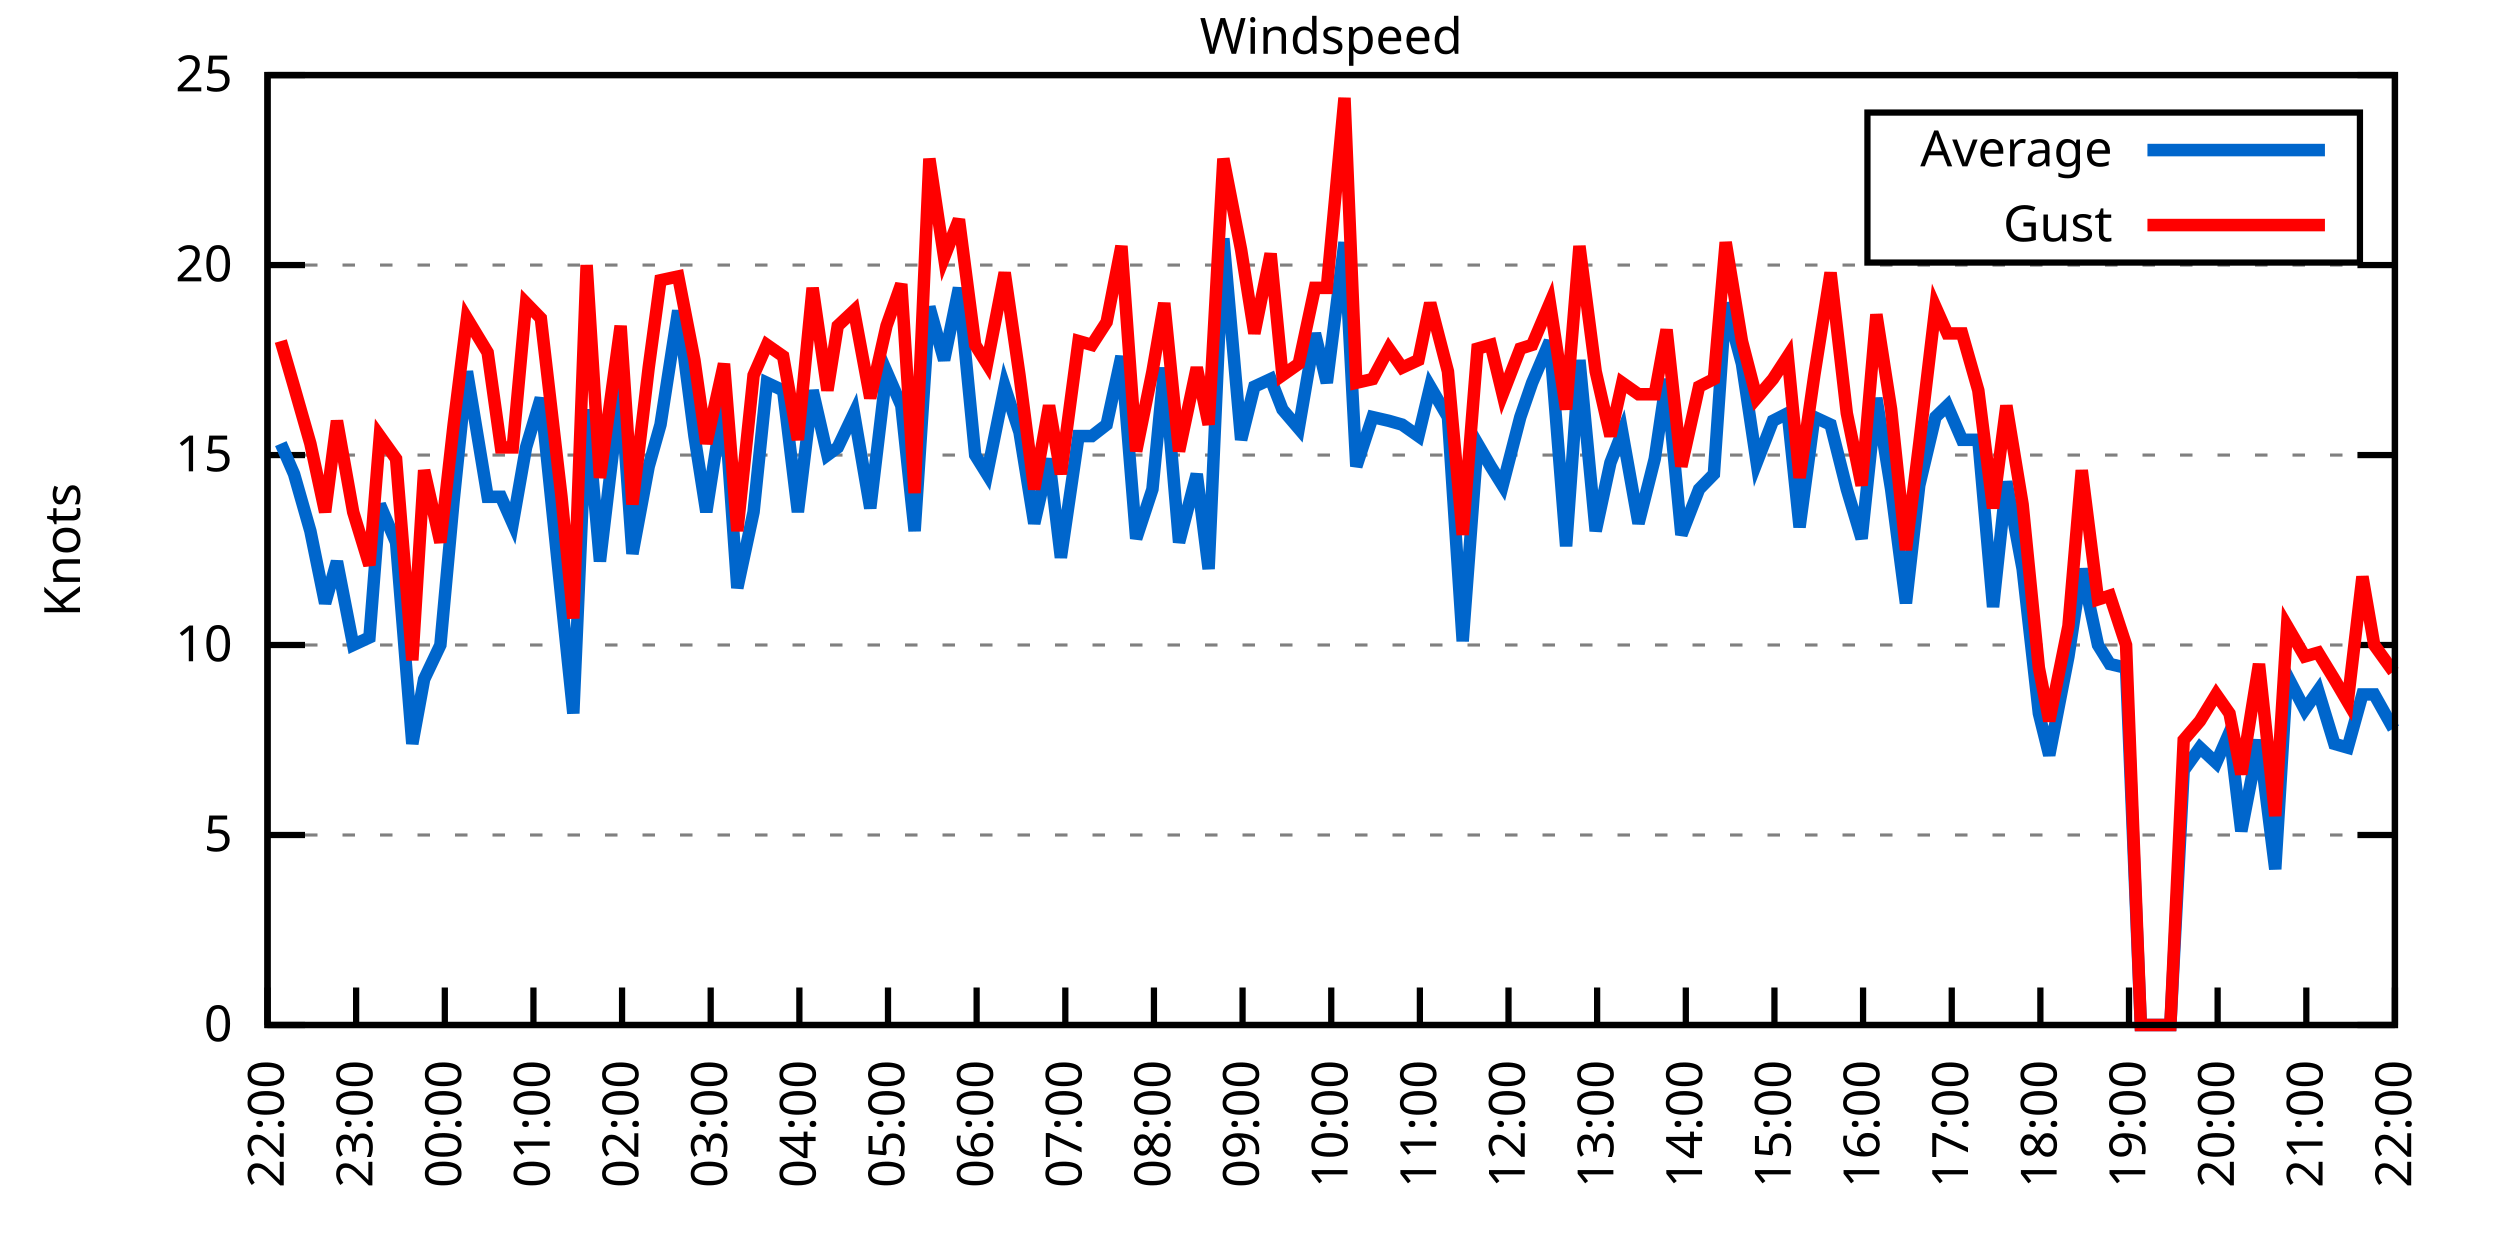
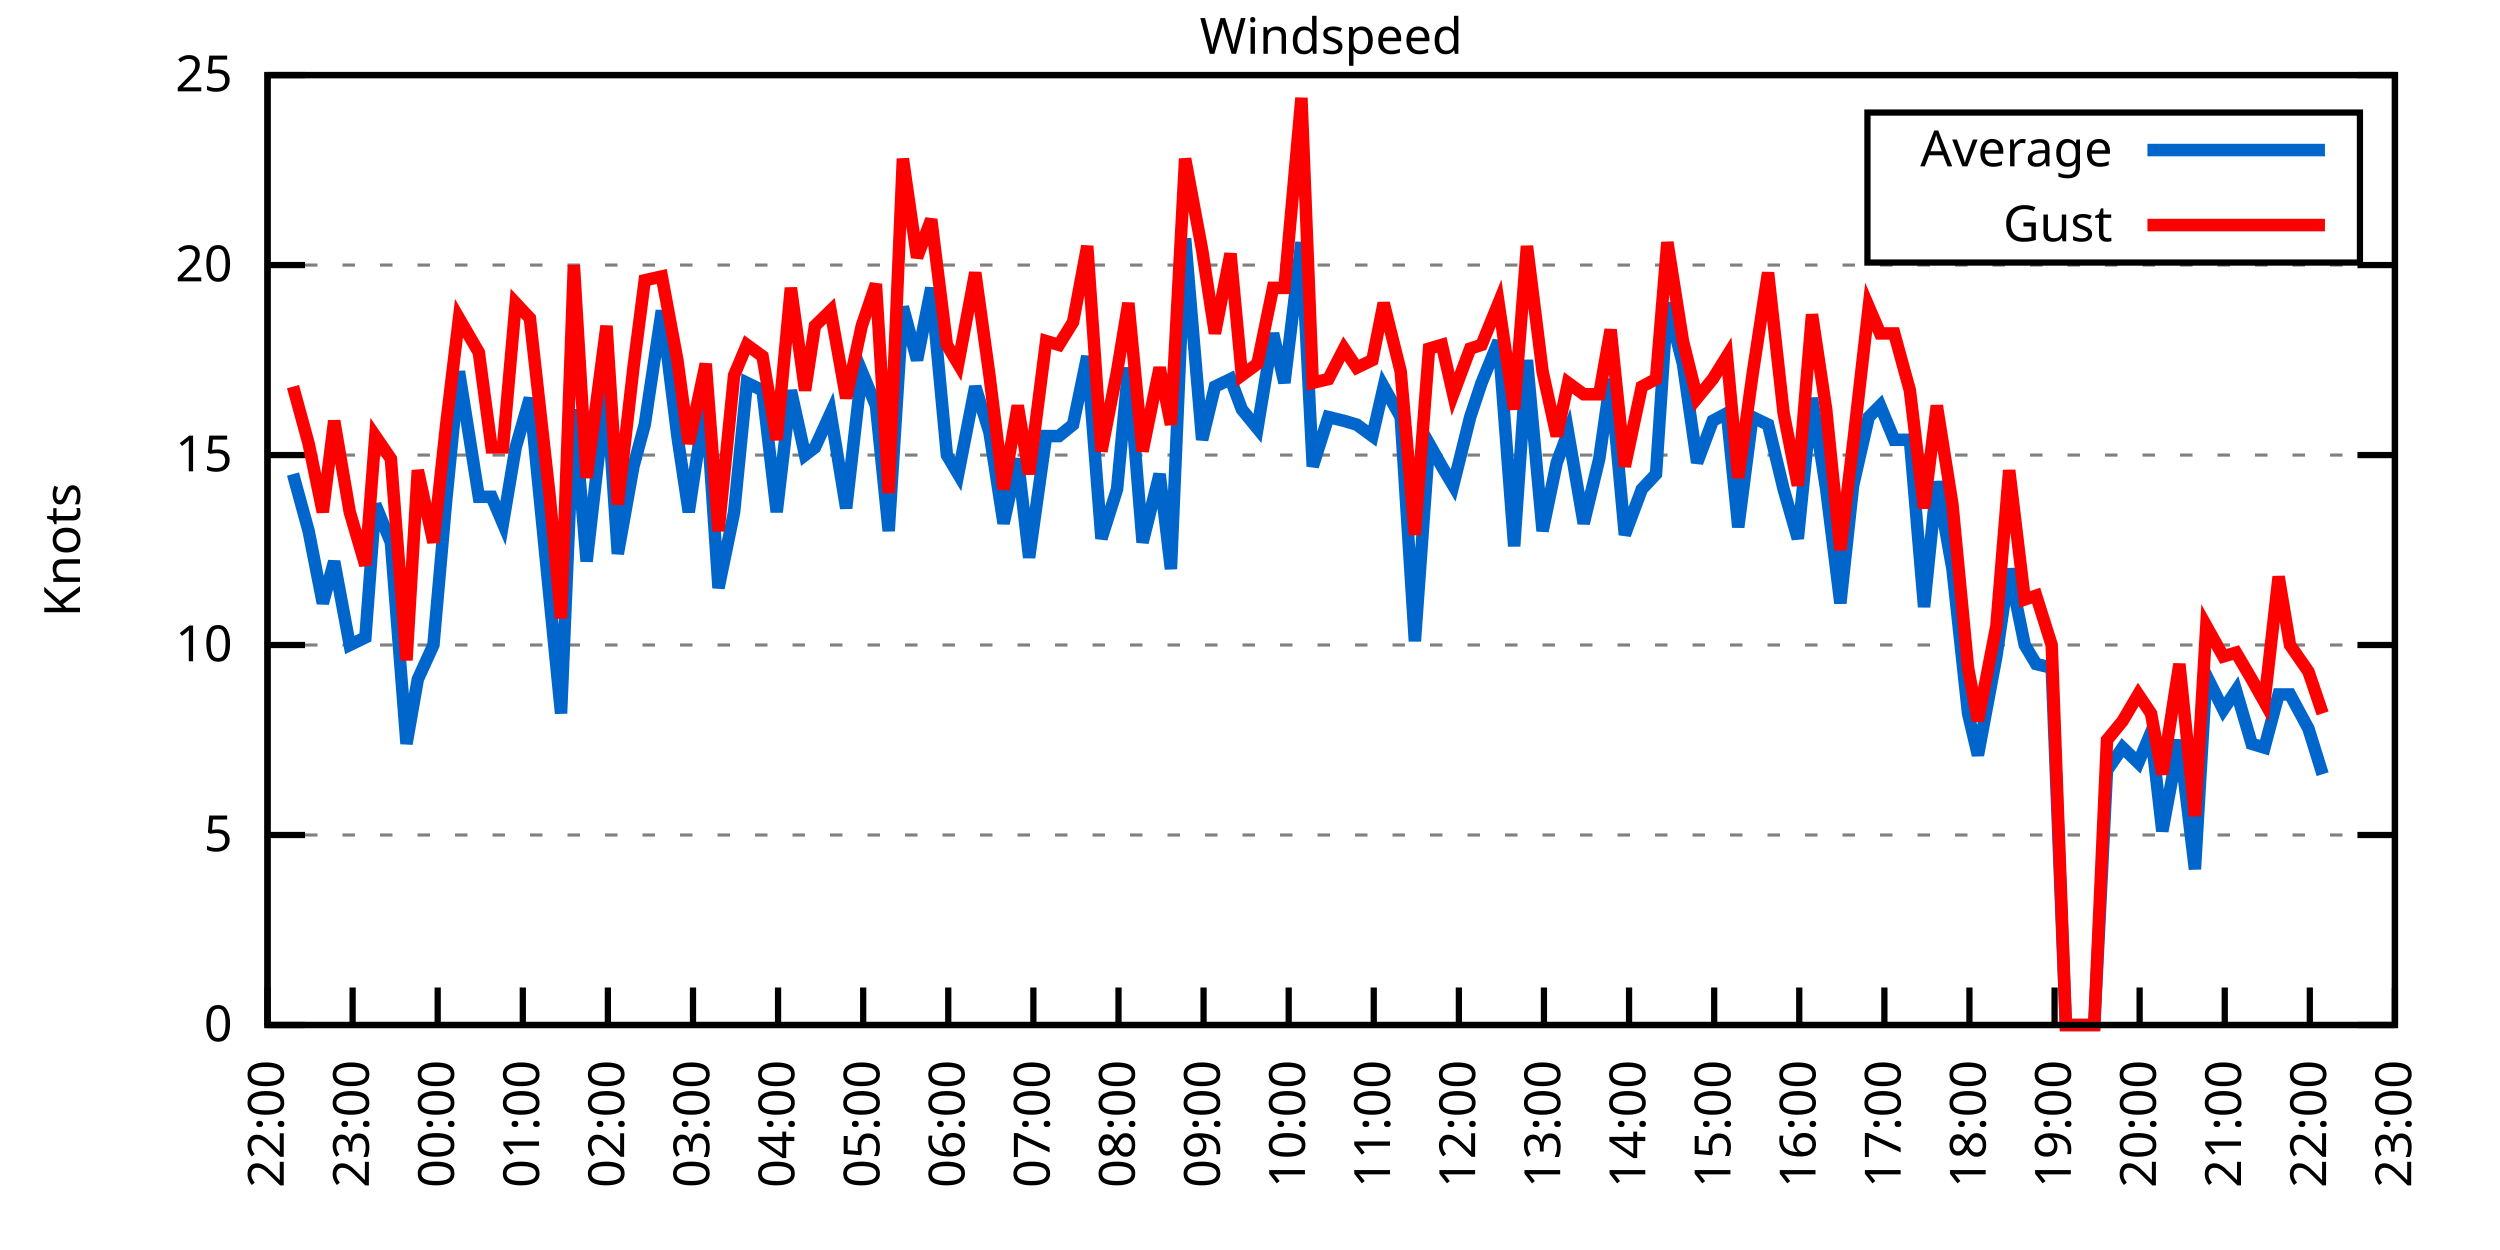
<svg xmlns="http://www.w3.org/2000/svg" xmlns:xlink="http://www.w3.org/1999/xlink" width="400" height="200" viewBox="0 0 400 200">
  <g id="gnuplot_canvas">
    <rect x="0" y="0" width="400" height="200" fill="none" />
    <defs>
      <circle id="gpDot" r="0.5" stroke-width="0.5" stroke="currentColor" />
      <path id="gpPt0" stroke-width="0.333" stroke="currentColor" d="M-1,0 h2 M0,-1 v2" />
      <path id="gpPt1" stroke-width="0.333" stroke="currentColor" d="M-1,-1 L1,1 M1,-1 L-1,1" />
      <path id="gpPt2" stroke-width="0.333" stroke="currentColor" d="M-1,0 L1,0 M0,-1 L0,1 M-1,-1 L1,1 M-1,1 L1,-1" />
      <rect id="gpPt3" stroke-width="0.333" stroke="currentColor" x="-1" y="-1" width="2" height="2" />
      <rect id="gpPt4" stroke-width="0.333" stroke="currentColor" fill="currentColor" x="-1" y="-1" width="2" height="2" />
      <circle id="gpPt5" stroke-width="0.333" stroke="currentColor" cx="0" cy="0" r="1" />
      <use xlink:href="#gpPt5" id="gpPt6" fill="currentColor" stroke="none" />
      <path id="gpPt7" stroke-width="0.333" stroke="currentColor" d="M0,-1.33 L-1.33,0.67 L1.33,0.67 z" />
      <use xlink:href="#gpPt7" id="gpPt8" fill="currentColor" stroke="none" />
      <use xlink:href="#gpPt7" id="gpPt9" stroke="currentColor" transform="rotate(180)" />
      <use xlink:href="#gpPt9" id="gpPt10" fill="currentColor" stroke="none" />
      <use xlink:href="#gpPt3" id="gpPt11" stroke="currentColor" transform="rotate(45)" />
      <use xlink:href="#gpPt11" id="gpPt12" fill="currentColor" stroke="none" />
      <path id="gpPt13" stroke-width="0.333" stroke="currentColor" d="M0,1.330 L1.265,0.411 L0.782,-1.067 L-0.782,-1.076 L-1.265,0.411 z" />
      <use xlink:href="#gpPt13" id="gpPt14" fill="currentColor" stroke="none" />
      <filter id="textbox" filterUnits="objectBoundingBox" x="0" y="0" height="1" width="1">
        <feFlood flood-color="white" flood-opacity="1" result="bgnd" />
        <feComposite in="SourceGraphic" in2="bgnd" operator="atop" />
      </filter>
      <filter id="greybox" filterUnits="objectBoundingBox" x="0" y="0" height="1" width="1">
        <feFlood flood-color="lightgrey" flood-opacity="1" result="grey" />
        <feComposite in="SourceGraphic" in2="grey" operator="atop" />
      </filter>
    </defs>
    <g fill="none" color="white" stroke="currentColor" stroke-width="1.00" stroke-linecap="butt" stroke-linejoin="miter">
</g>
    <g fill="none" color="black" stroke="currentColor" stroke-width="1.00" stroke-linecap="butt" stroke-linejoin="miter">
      <g stroke="none" shape-rendering="crispEdges">
        <polygon fill="rgb(255, 255, 255)" points="42.80,164.00 383.18,164.00 383.18,12.02 42.80,12.02 " />
      </g>
    </g>
    <g fill="none" color="black" stroke="currentColor" stroke-width="1.00" stroke-linecap="butt" stroke-linejoin="miter">
</g>
    <g fill="none" color="black" stroke="black" stroke-width="0.50" stroke-linecap="butt" stroke-linejoin="miter">
</g>
    <g fill="none" color="gray" stroke="currentColor" stroke-width="0.50" stroke-linecap="butt" stroke-linejoin="miter">
      <path stroke="gray" stroke-dasharray="2,4" class="gridline" d="M42.80,164.00 L383.19,164.00  " />
    </g>
    <g fill="none" color="gray" stroke="gray" stroke-width="1.00" stroke-linecap="butt" stroke-linejoin="miter">
</g>
    <g fill="none" color="black" stroke="currentColor" stroke-width="1.00" stroke-linecap="butt" stroke-linejoin="miter">
      <path stroke="black" d="M42.80,164.00 L48.80,164.00 M383.19,164.00 L377.19,164.00  " />
      <g transform="translate(37.20,166.60)" stroke="none" fill="black" font-family="Sans" font-size="8.00" text-anchor="end">
        <text>
          <tspan font-family="Sans"> 0</tspan>
        </text>
      </g>
    </g>
    <g fill="none" color="black" stroke="currentColor" stroke-width="1.00" stroke-linecap="butt" stroke-linejoin="miter">
</g>
    <g fill="none" color="black" stroke="black" stroke-width="0.50" stroke-linecap="butt" stroke-linejoin="miter">
</g>
    <g fill="none" color="gray" stroke="currentColor" stroke-width="0.50" stroke-linecap="butt" stroke-linejoin="miter">
      <path stroke="gray" stroke-dasharray="2,4" class="gridline" d="M42.80,133.60 L383.19,133.60  " />
    </g>
    <g fill="none" color="gray" stroke="gray" stroke-width="1.00" stroke-linecap="butt" stroke-linejoin="miter">
</g>
    <g fill="none" color="black" stroke="currentColor" stroke-width="1.00" stroke-linecap="butt" stroke-linejoin="miter">
      <path stroke="black" d="M42.80,133.60 L48.80,133.60 M383.19,133.60 L377.19,133.60  " />
      <g transform="translate(37.20,136.20)" stroke="none" fill="black" font-family="Sans" font-size="8.00" text-anchor="end">
        <text>
          <tspan font-family="Sans"> 5</tspan>
        </text>
      </g>
    </g>
    <g fill="none" color="black" stroke="currentColor" stroke-width="1.00" stroke-linecap="butt" stroke-linejoin="miter">
</g>
    <g fill="none" color="black" stroke="black" stroke-width="0.50" stroke-linecap="butt" stroke-linejoin="miter">
</g>
    <g fill="none" color="gray" stroke="currentColor" stroke-width="0.50" stroke-linecap="butt" stroke-linejoin="miter">
      <path stroke="gray" stroke-dasharray="2,4" class="gridline" d="M42.80,103.20 L383.19,103.20  " />
    </g>
    <g fill="none" color="gray" stroke="gray" stroke-width="1.00" stroke-linecap="butt" stroke-linejoin="miter">
</g>
    <g fill="none" color="black" stroke="currentColor" stroke-width="1.00" stroke-linecap="butt" stroke-linejoin="miter">
      <path stroke="black" d="M42.80,103.20 L48.80,103.20 M383.19,103.20 L377.19,103.20  " />
      <g transform="translate(37.20,105.80)" stroke="none" fill="black" font-family="Sans" font-size="8.00" text-anchor="end">
        <text>
          <tspan font-family="Sans"> 10</tspan>
        </text>
      </g>
    </g>
    <g fill="none" color="black" stroke="currentColor" stroke-width="1.00" stroke-linecap="butt" stroke-linejoin="miter">
</g>
    <g fill="none" color="black" stroke="black" stroke-width="0.50" stroke-linecap="butt" stroke-linejoin="miter">
</g>
    <g fill="none" color="gray" stroke="currentColor" stroke-width="0.50" stroke-linecap="butt" stroke-linejoin="miter">
      <path stroke="gray" stroke-dasharray="2,4" class="gridline" d="M42.80,72.81 L383.19,72.81  " />
    </g>
    <g fill="none" color="gray" stroke="gray" stroke-width="1.00" stroke-linecap="butt" stroke-linejoin="miter">
</g>
    <g fill="none" color="black" stroke="currentColor" stroke-width="1.00" stroke-linecap="butt" stroke-linejoin="miter">
      <path stroke="black" d="M42.80,72.81 L48.80,72.81 M383.19,72.81 L377.19,72.81  " />
      <g transform="translate(37.20,75.41)" stroke="none" fill="black" font-family="Sans" font-size="8.00" text-anchor="end">
        <text>
          <tspan font-family="Sans"> 15</tspan>
        </text>
      </g>
    </g>
    <g fill="none" color="black" stroke="currentColor" stroke-width="1.00" stroke-linecap="butt" stroke-linejoin="miter">
</g>
    <g fill="none" color="black" stroke="black" stroke-width="0.50" stroke-linecap="butt" stroke-linejoin="miter">
</g>
    <g fill="none" color="gray" stroke="currentColor" stroke-width="0.50" stroke-linecap="butt" stroke-linejoin="miter">
      <path stroke="gray" stroke-dasharray="2,4" class="gridline" d="M42.80,42.41 L383.19,42.41  " />
    </g>
    <g fill="none" color="gray" stroke="gray" stroke-width="1.00" stroke-linecap="butt" stroke-linejoin="miter">
</g>
    <g fill="none" color="black" stroke="currentColor" stroke-width="1.00" stroke-linecap="butt" stroke-linejoin="miter">
      <path stroke="black" d="M42.80,42.41 L48.80,42.41 M383.19,42.41 L377.19,42.41  " />
      <g transform="translate(37.20,45.01)" stroke="none" fill="black" font-family="Sans" font-size="8.00" text-anchor="end">
        <text>
          <tspan font-family="Sans"> 20</tspan>
        </text>
      </g>
    </g>
    <g fill="none" color="black" stroke="currentColor" stroke-width="1.00" stroke-linecap="butt" stroke-linejoin="miter">
</g>
    <g fill="none" color="black" stroke="black" stroke-width="0.50" stroke-linecap="butt" stroke-linejoin="miter">
</g>
    <g fill="none" color="gray" stroke="currentColor" stroke-width="0.50" stroke-linecap="butt" stroke-linejoin="miter">
      <path stroke="gray" stroke-dasharray="2,4" class="gridline" d="M42.80,12.01 L383.19,12.01  " />
    </g>
    <g fill="none" color="gray" stroke="gray" stroke-width="1.00" stroke-linecap="butt" stroke-linejoin="miter">
</g>
    <g fill="none" color="black" stroke="currentColor" stroke-width="1.00" stroke-linecap="butt" stroke-linejoin="miter">
      <path stroke="black" d="M42.80,12.01 L48.80,12.01 M383.19,12.01 L377.19,12.01  " />
      <g transform="translate(37.20,14.61)" stroke="none" fill="black" font-family="Sans" font-size="8.00" text-anchor="end">
        <text>
          <tspan font-family="Sans"> 25</tspan>
        </text>
      </g>
    </g>
    <g fill="none" color="black" stroke="currentColor" stroke-width="1.00" stroke-linecap="butt" stroke-linejoin="miter">
      <path stroke="black" d="M42.80,164.00 L42.80,158.00  " />
      <g transform="translate(45.40,169.60) rotate(270.00)" stroke="none" fill="black" font-family="Sans" font-size="8.00" text-anchor="end">
        <text>
          <tspan font-family="Sans">22:00</tspan>
        </text>
      </g>
    </g>
    <g fill="none" color="black" stroke="currentColor" stroke-width="1.00" stroke-linecap="butt" stroke-linejoin="miter">
-       <path stroke="black" d="M56.98,164.00 L56.98,158.00  " />
-       <g transform="translate(59.58,169.60) rotate(270.00)" stroke="none" fill="black" font-family="Sans" font-size="8.00" text-anchor="end">
+       <path stroke="black" d="M56.42,164.00 L56.42,158.00  " />
+       <g transform="translate(59.02,169.60) rotate(270.00)" stroke="none" fill="black" font-family="Sans" font-size="8.00" text-anchor="end">
        <text>
          <tspan font-family="Sans">23:00</tspan>
        </text>
      </g>
    </g>
    <g fill="none" color="black" stroke="currentColor" stroke-width="1.00" stroke-linecap="butt" stroke-linejoin="miter">
-       <path stroke="black" d="M71.17,164.00 L71.17,158.00  " />
-       <g transform="translate(73.77,169.60) rotate(270.00)" stroke="none" fill="black" font-family="Sans" font-size="8.00" text-anchor="end">
+       <path stroke="black" d="M70.03,164.00 L70.03,158.00  " />
+       <g transform="translate(72.63,169.60) rotate(270.00)" stroke="none" fill="black" font-family="Sans" font-size="8.00" text-anchor="end">
        <text>
          <tspan font-family="Sans">00:00</tspan>
        </text>
      </g>
    </g>
    <g fill="none" color="black" stroke="currentColor" stroke-width="1.00" stroke-linecap="butt" stroke-linejoin="miter">
-       <path stroke="black" d="M85.35,164.00 L85.35,158.00  " />
-       <g transform="translate(87.95,169.60) rotate(270.00)" stroke="none" fill="black" font-family="Sans" font-size="8.00" text-anchor="end">
+       <path stroke="black" d="M83.65,164.00 L83.65,158.00  " />
+       <g transform="translate(86.25,169.60) rotate(270.00)" stroke="none" fill="black" font-family="Sans" font-size="8.00" text-anchor="end">
        <text>
          <tspan font-family="Sans">01:00</tspan>
        </text>
      </g>
    </g>
    <g fill="none" color="black" stroke="currentColor" stroke-width="1.00" stroke-linecap="butt" stroke-linejoin="miter">
-       <path stroke="black" d="M99.53,164.00 L99.53,158.00  " />
-       <g transform="translate(102.13,169.60) rotate(270.00)" stroke="none" fill="black" font-family="Sans" font-size="8.00" text-anchor="end">
+       <path stroke="black" d="M97.26,164.00 L97.26,158.00  " />
+       <g transform="translate(99.86,169.60) rotate(270.00)" stroke="none" fill="black" font-family="Sans" font-size="8.00" text-anchor="end">
        <text>
          <tspan font-family="Sans">02:00</tspan>
        </text>
      </g>
    </g>
    <g fill="none" color="black" stroke="currentColor" stroke-width="1.00" stroke-linecap="butt" stroke-linejoin="miter">
-       <path stroke="black" d="M113.71,164.00 L113.71,158.00  " />
-       <g transform="translate(116.31,169.60) rotate(270.00)" stroke="none" fill="black" font-family="Sans" font-size="8.00" text-anchor="end">
+       <path stroke="black" d="M110.88,164.00 L110.88,158.00  " />
+       <g transform="translate(113.48,169.60) rotate(270.00)" stroke="none" fill="black" font-family="Sans" font-size="8.00" text-anchor="end">
        <text>
          <tspan font-family="Sans">03:00</tspan>
        </text>
      </g>
    </g>
    <g fill="none" color="black" stroke="currentColor" stroke-width="1.00" stroke-linecap="butt" stroke-linejoin="miter">
-       <path stroke="black" d="M127.90,164.00 L127.90,158.00  " />
-       <g transform="translate(130.50,169.60) rotate(270.00)" stroke="none" fill="black" font-family="Sans" font-size="8.00" text-anchor="end">
+       <path stroke="black" d="M124.49,164.00 L124.49,158.00  " />
+       <g transform="translate(127.09,169.60) rotate(270.00)" stroke="none" fill="black" font-family="Sans" font-size="8.00" text-anchor="end">
        <text>
          <tspan font-family="Sans">04:00</tspan>
        </text>
      </g>
    </g>
    <g fill="none" color="black" stroke="currentColor" stroke-width="1.00" stroke-linecap="butt" stroke-linejoin="miter">
-       <path stroke="black" d="M142.08,164.00 L142.08,158.00  " />
-       <g transform="translate(144.68,169.60) rotate(270.00)" stroke="none" fill="black" font-family="Sans" font-size="8.00" text-anchor="end">
+       <path stroke="black" d="M138.11,164.00 L138.11,158.00  " />
+       <g transform="translate(140.71,169.60) rotate(270.00)" stroke="none" fill="black" font-family="Sans" font-size="8.00" text-anchor="end">
        <text>
          <tspan font-family="Sans">05:00</tspan>
        </text>
      </g>
    </g>
    <g fill="none" color="black" stroke="currentColor" stroke-width="1.00" stroke-linecap="butt" stroke-linejoin="miter">
-       <path stroke="black" d="M156.26,164.00 L156.26,158.00  " />
-       <g transform="translate(158.86,169.60) rotate(270.00)" stroke="none" fill="black" font-family="Sans" font-size="8.00" text-anchor="end">
+       <path stroke="black" d="M151.72,164.00 L151.72,158.00  " />
+       <g transform="translate(154.32,169.60) rotate(270.00)" stroke="none" fill="black" font-family="Sans" font-size="8.00" text-anchor="end">
        <text>
          <tspan font-family="Sans">06:00</tspan>
        </text>
      </g>
    </g>
    <g fill="none" color="black" stroke="currentColor" stroke-width="1.00" stroke-linecap="butt" stroke-linejoin="miter">
-       <path stroke="black" d="M170.45,164.00 L170.45,158.00  " />
-       <g transform="translate(173.05,169.60) rotate(270.00)" stroke="none" fill="black" font-family="Sans" font-size="8.00" text-anchor="end">
+       <path stroke="black" d="M165.34,164.00 L165.34,158.00  " />
+       <g transform="translate(167.94,169.60) rotate(270.00)" stroke="none" fill="black" font-family="Sans" font-size="8.00" text-anchor="end">
        <text>
          <tspan font-family="Sans">07:00</tspan>
        </text>
      </g>
    </g>
    <g fill="none" color="black" stroke="currentColor" stroke-width="1.00" stroke-linecap="butt" stroke-linejoin="miter">
-       <path stroke="black" d="M184.63,164.00 L184.63,158.00  " />
-       <g transform="translate(187.23,169.60) rotate(270.00)" stroke="none" fill="black" font-family="Sans" font-size="8.00" text-anchor="end">
+       <path stroke="black" d="M178.96,164.00 L178.96,158.00  " />
+       <g transform="translate(181.56,169.60) rotate(270.00)" stroke="none" fill="black" font-family="Sans" font-size="8.00" text-anchor="end">
        <text>
          <tspan font-family="Sans">08:00</tspan>
        </text>
      </g>
    </g>
    <g fill="none" color="black" stroke="currentColor" stroke-width="1.00" stroke-linecap="butt" stroke-linejoin="miter">
-       <path stroke="black" d="M198.81,164.00 L198.81,158.00  " />
-       <g transform="translate(201.41,169.60) rotate(270.00)" stroke="none" fill="black" font-family="Sans" font-size="8.00" text-anchor="end">
+       <path stroke="black" d="M192.57,164.00 L192.57,158.00  " />
+       <g transform="translate(195.17,169.60) rotate(270.00)" stroke="none" fill="black" font-family="Sans" font-size="8.00" text-anchor="end">
        <text>
          <tspan font-family="Sans">09:00</tspan>
        </text>
      </g>
    </g>
    <g fill="none" color="black" stroke="currentColor" stroke-width="1.00" stroke-linecap="butt" stroke-linejoin="miter">
-       <path stroke="black" d="M213.00,164.00 L213.00,158.00  " />
-       <g transform="translate(215.60,169.60) rotate(270.00)" stroke="none" fill="black" font-family="Sans" font-size="8.00" text-anchor="end">
+       <path stroke="black" d="M206.19,164.00 L206.19,158.00  " />
+       <g transform="translate(208.79,169.60) rotate(270.00)" stroke="none" fill="black" font-family="Sans" font-size="8.00" text-anchor="end">
        <text>
          <tspan font-family="Sans">10:00</tspan>
        </text>
      </g>
    </g>
    <g fill="none" color="black" stroke="currentColor" stroke-width="1.00" stroke-linecap="butt" stroke-linejoin="miter">
-       <path stroke="black" d="M227.18,164.00 L227.18,158.00  " />
-       <g transform="translate(229.78,169.60) rotate(270.00)" stroke="none" fill="black" font-family="Sans" font-size="8.00" text-anchor="end">
+       <path stroke="black" d="M219.80,164.00 L219.80,158.00  " />
+       <g transform="translate(222.40,169.60) rotate(270.00)" stroke="none" fill="black" font-family="Sans" font-size="8.00" text-anchor="end">
        <text>
          <tspan font-family="Sans">11:00</tspan>
        </text>
      </g>
    </g>
    <g fill="none" color="black" stroke="currentColor" stroke-width="1.00" stroke-linecap="butt" stroke-linejoin="miter">
-       <path stroke="black" d="M241.36,164.00 L241.36,158.00  " />
-       <g transform="translate(243.96,169.60) rotate(270.00)" stroke="none" fill="black" font-family="Sans" font-size="8.00" text-anchor="end">
+       <path stroke="black" d="M233.42,164.00 L233.42,158.00  " />
+       <g transform="translate(236.02,169.60) rotate(270.00)" stroke="none" fill="black" font-family="Sans" font-size="8.00" text-anchor="end">
        <text>
          <tspan font-family="Sans">12:00</tspan>
        </text>
      </g>
    </g>
    <g fill="none" color="black" stroke="currentColor" stroke-width="1.00" stroke-linecap="butt" stroke-linejoin="miter">
-       <path stroke="black" d="M255.54,164.00 L255.54,158.00  " />
-       <g transform="translate(258.14,169.60) rotate(270.00)" stroke="none" fill="black" font-family="Sans" font-size="8.00" text-anchor="end">
+       <path stroke="black" d="M247.03,164.00 L247.03,158.00  " />
+       <g transform="translate(249.63,169.60) rotate(270.00)" stroke="none" fill="black" font-family="Sans" font-size="8.00" text-anchor="end">
        <text>
          <tspan font-family="Sans">13:00</tspan>
        </text>
      </g>
    </g>
    <g fill="none" color="black" stroke="currentColor" stroke-width="1.00" stroke-linecap="butt" stroke-linejoin="miter">
-       <path stroke="black" d="M269.73,164.00 L269.73,158.00  " />
-       <g transform="translate(272.33,169.60) rotate(270.00)" stroke="none" fill="black" font-family="Sans" font-size="8.00" text-anchor="end">
+       <path stroke="black" d="M260.65,164.00 L260.65,158.00  " />
+       <g transform="translate(263.25,169.60) rotate(270.00)" stroke="none" fill="black" font-family="Sans" font-size="8.00" text-anchor="end">
        <text>
          <tspan font-family="Sans">14:00</tspan>
        </text>
      </g>
    </g>
    <g fill="none" color="black" stroke="currentColor" stroke-width="1.00" stroke-linecap="butt" stroke-linejoin="miter">
-       <path stroke="black" d="M283.91,164.00 L283.91,158.00  " />
-       <g transform="translate(286.51,169.60) rotate(270.00)" stroke="none" fill="black" font-family="Sans" font-size="8.00" text-anchor="end">
+       <path stroke="black" d="M274.27,164.00 L274.27,158.00  " />
+       <g transform="translate(276.87,169.60) rotate(270.00)" stroke="none" fill="black" font-family="Sans" font-size="8.00" text-anchor="end">
        <text>
          <tspan font-family="Sans">15:00</tspan>
        </text>
      </g>
    </g>
    <g fill="none" color="black" stroke="currentColor" stroke-width="1.00" stroke-linecap="butt" stroke-linejoin="miter">
-       <path stroke="black" d="M298.09,164.00 L298.09,158.00  " />
-       <g transform="translate(300.69,169.60) rotate(270.00)" stroke="none" fill="black" font-family="Sans" font-size="8.00" text-anchor="end">
+       <path stroke="black" d="M287.88,164.00 L287.88,158.00  " />
+       <g transform="translate(290.48,169.60) rotate(270.00)" stroke="none" fill="black" font-family="Sans" font-size="8.00" text-anchor="end">
        <text>
          <tspan font-family="Sans">16:00</tspan>
        </text>
      </g>
    </g>
    <g fill="none" color="black" stroke="currentColor" stroke-width="1.00" stroke-linecap="butt" stroke-linejoin="miter">
-       <path stroke="black" d="M312.28,164.00 L312.28,158.00  " />
-       <g transform="translate(314.88,169.60) rotate(270.00)" stroke="none" fill="black" font-family="Sans" font-size="8.00" text-anchor="end">
+       <path stroke="black" d="M301.50,164.00 L301.50,158.00  " />
+       <g transform="translate(304.10,169.60) rotate(270.00)" stroke="none" fill="black" font-family="Sans" font-size="8.00" text-anchor="end">
        <text>
          <tspan font-family="Sans">17:00</tspan>
        </text>
      </g>
    </g>
    <g fill="none" color="black" stroke="currentColor" stroke-width="1.00" stroke-linecap="butt" stroke-linejoin="miter">
-       <path stroke="black" d="M326.46,164.00 L326.46,158.00  " />
-       <g transform="translate(329.06,169.60) rotate(270.00)" stroke="none" fill="black" font-family="Sans" font-size="8.00" text-anchor="end">
+       <path stroke="black" d="M315.11,164.00 L315.11,158.00  " />
+       <g transform="translate(317.71,169.60) rotate(270.00)" stroke="none" fill="black" font-family="Sans" font-size="8.00" text-anchor="end">
        <text>
          <tspan font-family="Sans">18:00</tspan>
        </text>
      </g>
    </g>
    <g fill="none" color="black" stroke="currentColor" stroke-width="1.00" stroke-linecap="butt" stroke-linejoin="miter">
-       <path stroke="black" d="M340.64,164.00 L340.64,158.00  " />
-       <g transform="translate(343.24,169.60) rotate(270.00)" stroke="none" fill="black" font-family="Sans" font-size="8.00" text-anchor="end">
+       <path stroke="black" d="M328.73,164.00 L328.73,158.00  " />
+       <g transform="translate(331.33,169.60) rotate(270.00)" stroke="none" fill="black" font-family="Sans" font-size="8.00" text-anchor="end">
        <text>
          <tspan font-family="Sans">19:00</tspan>
        </text>
      </g>
    </g>
    <g fill="none" color="black" stroke="currentColor" stroke-width="1.00" stroke-linecap="butt" stroke-linejoin="miter">
-       <path stroke="black" d="M354.82,164.00 L354.82,158.00  " />
-       <g transform="translate(357.42,169.60) rotate(270.00)" stroke="none" fill="black" font-family="Sans" font-size="8.00" text-anchor="end">
+       <path stroke="black" d="M342.34,164.00 L342.34,158.00  " />
+       <g transform="translate(344.94,169.60) rotate(270.00)" stroke="none" fill="black" font-family="Sans" font-size="8.00" text-anchor="end">
        <text>
          <tspan font-family="Sans">20:00</tspan>
        </text>
      </g>
    </g>
    <g fill="none" color="black" stroke="currentColor" stroke-width="1.00" stroke-linecap="butt" stroke-linejoin="miter">
-       <path stroke="black" d="M369.01,164.00 L369.01,158.00  " />
-       <g transform="translate(371.61,169.60) rotate(270.00)" stroke="none" fill="black" font-family="Sans" font-size="8.00" text-anchor="end">
+       <path stroke="black" d="M355.96,164.00 L355.96,158.00  " />
+       <g transform="translate(358.56,169.60) rotate(270.00)" stroke="none" fill="black" font-family="Sans" font-size="8.00" text-anchor="end">
        <text>
          <tspan font-family="Sans">21:00</tspan>
+         </text>
+       </g>
+     </g>
+     <g fill="none" color="black" stroke="currentColor" stroke-width="1.00" stroke-linecap="butt" stroke-linejoin="miter">
+       <path stroke="black" d="M369.57,164.00 L369.57,158.00  " />
+       <g transform="translate(372.17,169.60) rotate(270.00)" stroke="none" fill="black" font-family="Sans" font-size="8.00" text-anchor="end">
+         <text>
+           <tspan font-family="Sans">22:00</tspan>
        </text>
      </g>
    </g>
    <g fill="none" color="black" stroke="currentColor" stroke-width="1.00" stroke-linecap="butt" stroke-linejoin="miter">
      <path stroke="black" d="M383.19,164.00 L383.19,158.00  " />
      <g transform="translate(385.79,169.60) rotate(270.00)" stroke="none" fill="black" font-family="Sans" font-size="8.00" text-anchor="end">
        <text>
-           <tspan font-family="Sans">22:00</tspan>
+           <tspan font-family="Sans">23:00</tspan>
        </text>
      </g>
    </g>
    <g fill="none" color="black" stroke="currentColor" stroke-width="1.00" stroke-linecap="butt" stroke-linejoin="miter">
</g>
    <g fill="none" color="black" stroke="currentColor" stroke-width="1.00" stroke-linecap="butt" stroke-linejoin="miter">
      <path stroke="black" d="M42.80,12.01 L42.80,164.00 L383.19,164.00 L383.19,12.01 L42.80,12.01 Z  " />
    </g>
    <g fill="none" color="black" stroke="currentColor" stroke-width="1.00" stroke-linecap="butt" stroke-linejoin="miter">
</g>
    <g fill="none" color="black" stroke="currentColor" stroke-width="1.00" stroke-linecap="butt" stroke-linejoin="miter">
      <path stroke="black" d="M298.79,42.01 L298.79,18.01 L377.59,18.01 L377.59,42.01 L298.79,42.01 Z  " />
    </g>
    <g id="Windspeed_plot_1">
      <g fill="none" color="white" stroke="black" stroke-width="2.00" stroke-linecap="butt" stroke-linejoin="miter">
</g>
      <g fill="none" color="black" stroke="currentColor" stroke-width="2.00" stroke-linecap="butt" stroke-linejoin="miter">
        <g transform="translate(337.99,26.61)" stroke="none" fill="black" font-family="Sans" font-size="8.00" text-anchor="end">
          <text>
            <tspan font-family="Sans">Average</tspan>
          </text>
        </g>
      </g>
      <g fill="none" color="black" stroke="currentColor" stroke-width="2.00" stroke-linecap="butt" stroke-linejoin="miter">
-         <path stroke="rgb(  0, 102, 204)" d="M343.59,24.01 L371.99,24.01 M44.93,70.98 L47.05,75.85 L49.66,84.97 L52.02,96.52 L53.91,89.83 L56.51,103.20   L59.11,101.99 L60.77,80.71 L63.37,86.79 L65.97,119.01 L67.86,108.68 L70.46,103.20 L72.58,80.10 L74.71,59.43   L78.02,79.49 L80.15,79.49 L82.04,83.75 L84.17,71.59 L86.53,63.69 L89.84,95.91 L91.73,114.15 L93.86,65.51   L95.99,89.83 L99.30,61.86 L101.19,88.61 L103.79,74.63 L105.68,67.94 L108.51,49.70 L111.11,69.77 L113.01,81.93   L115.84,63.69 L117.97,94.08 L120.57,81.93 L122.70,61.25 L125.30,62.47 L127.66,81.93 L130.02,62.47 L132.39,72.81   L134.04,71.59 L136.64,66.12 L139.24,81.32 L141.84,59.43 L144.21,64.90 L146.34,84.97 L148.70,49.10 L151.06,57.61   L153.43,46.06 L156.03,72.81 L157.92,75.85 L160.75,61.86 L163.12,69.16 L165.48,83.75 L167.85,73.41 L169.74,89.22   L172.57,69.77 L174.70,69.77 L177.06,67.94 L179.43,57.00 L181.79,86.18 L184.39,78.28 L186.28,58.82 L188.65,86.79   L191.48,75.85 L193.38,91.04 L195.74,38.15 L198.58,70.37 L200.70,61.86 L203.30,60.65 L205.19,65.51 L207.79,68.55   L210.39,53.35 L212.29,61.25 L215.12,38.76 L217.01,74.63 L219.61,66.73 L222.21,67.33 L224.34,67.94 L226.94,69.77   L228.83,61.86 L231.67,66.73 L234.03,102.60 L236.40,70.98 L238.52,74.63 L240.42,77.67 L243.25,66.73 L245.14,61.25   L247.98,54.57 L250.58,87.40 L252.71,57.61 L255.31,84.97 L257.67,74.02 L259.56,69.16 L262.16,83.75 L264.76,73.41   L266.65,60.65 L269.02,85.57 L271.85,78.28 L274.22,75.85 L276.11,48.49 L278.71,58.21 L281.07,74.02 L283.67,67.33   L286.04,66.12 L287.93,84.36 L290.29,66.73 L292.89,67.94 L295.49,78.28 L297.86,86.18 L300.22,63.69 L302.58,78.28   L304.95,96.52 L307.08,77.67 L309.68,66.73 L311.57,64.90 L313.93,70.37 L316.53,70.37 L318.89,97.12 L321.02,77.06   L323.62,91.04 L326.22,114.15 L327.88,120.83 L330.95,105.03 L333.08,91.04 L335.68,103.20 L337.57,106.24 L340.17,106.85   L342.53,164.00 L344.90,164.00 L347.26,164.00 L349.39,123.27 L351.99,119.62 L354.59,122.05 L356.72,117.19 L358.61,132.99   L361.44,118.40 L364.04,139.07 L365.93,108.07 L368.77,113.54 L370.90,110.50 L373.50,119.01 L375.63,119.62 L377.99,111.11   L379.88,111.11 L382.95,116.58  " />
+         <path stroke="rgb(  0, 102, 204)" d="M343.59,24.01 L371.99,24.01 M46.88,75.85 L49.38,84.97 L51.65,96.52 L53.47,89.83 L55.96,103.20 L58.46,101.99   L60.05,80.71 L62.54,86.79 L65.04,119.01 L66.85,108.68 L69.35,103.20 L71.39,80.10 L73.44,59.43 L76.61,79.49   L78.65,79.49 L80.47,83.75 L82.51,71.59 L84.78,63.69 L87.96,95.91 L89.77,114.15 L91.82,65.51 L93.86,89.83   L97.04,61.86 L98.85,88.61 L101.35,74.63 L103.16,67.94 L105.89,49.70 L108.38,69.77 L110.20,81.93 L112.92,63.69   L114.96,94.08 L117.46,81.93 L119.50,61.25 L122.00,62.47 L124.27,81.93 L126.54,62.47 L128.81,72.81 L130.39,71.59   L132.89,66.12 L135.39,81.32 L137.88,59.43 L140.15,64.90 L142.19,84.97 L144.46,49.10 L146.73,57.61 L149.00,46.06   L151.50,72.81 L153.31,75.85 L156.04,61.86 L158.31,69.16 L160.57,83.75 L162.84,73.41 L164.66,89.22 L167.38,69.77   L169.43,69.77 L171.69,67.94 L173.96,57.00 L176.23,86.18 L178.73,78.28 L180.54,58.82 L182.81,86.79 L185.54,75.85   L187.35,91.04 L189.62,38.15 L192.34,70.37 L194.39,61.86 L196.88,60.65 L198.70,65.51 L201.19,68.55 L203.69,53.35   L205.51,61.25 L208.23,38.76 L210.04,74.63 L212.54,66.73 L215.04,67.33 L217.08,67.94 L219.58,69.77 L221.39,61.86   L224.11,66.73 L226.38,102.60 L228.65,70.98 L230.70,74.63 L232.51,77.67 L235.23,66.73 L237.05,61.25 L239.77,54.57   L242.27,87.40 L244.31,57.61 L246.81,84.97 L249.08,74.02 L250.89,69.16 L253.39,83.75 L255.88,73.41 L257.70,60.65   L259.97,85.57 L262.69,78.28 L264.96,75.85 L266.78,48.49 L269.27,58.21 L271.54,74.02 L274.04,67.33 L276.31,66.12   L278.12,84.36 L280.39,66.73 L282.89,67.94 L285.38,78.28 L287.65,86.18 L289.92,63.69 L292.19,78.28 L294.46,96.52   L296.50,77.67 L299.00,66.73 L300.82,64.90 L303.08,70.37 L305.58,70.37 L307.85,97.12 L309.89,77.06 L312.39,91.04   L314.89,114.15 L316.47,120.83 L319.42,105.03 L321.47,91.04 L323.96,103.20 L325.78,106.24 L328.27,106.85 L330.54,164.00   L332.81,164.00 L335.08,164.00 L337.12,123.27 L339.62,119.62 L342.12,122.05 L344.16,117.19 L345.97,132.99 L348.70,118.40   L351.19,139.07 L353.01,108.07 L355.73,113.54 L357.77,110.50 L360.27,119.01 L362.31,119.62 L364.58,111.11 L366.40,111.11   L369.35,116.58 L371.62,123.87  " />
      </g>
    </g>
    <g id="Windspeed_plot_2">
      <g fill="none" color="black" stroke="currentColor" stroke-width="2.00" stroke-linecap="butt" stroke-linejoin="miter">
        <g transform="translate(337.99,38.61)" stroke="none" fill="black" font-family="Sans" font-size="8.00" text-anchor="end">
          <text>
            <tspan font-family="Sans">Gust</tspan>
          </text>
        </g>
      </g>
      <g fill="none" color="black" stroke="currentColor" stroke-width="2.00" stroke-linecap="butt" stroke-linejoin="miter">
-         <path stroke="rgb(255,   0,   0)" d="M343.59,36.01 L371.99,36.01 M44.93,54.57 L47.05,61.86 L49.66,70.98 L52.02,81.93 L53.91,67.33 L56.51,81.93   L59.11,90.44 L60.77,69.77 L63.37,73.41 L65.97,105.64 L67.86,75.24 L70.46,86.79 L72.58,67.94 L74.71,50.92   L78.02,56.39 L80.15,71.59 L82.04,71.59 L84.17,48.49 L86.53,50.92 L89.84,79.49 L91.73,98.95 L93.86,42.41   L95.99,76.45 L99.30,52.14 L101.19,80.71 L103.79,58.82 L105.68,44.84 L108.51,44.23 L111.11,57.61 L113.01,70.98   L115.84,58.21 L117.97,84.97 L120.57,60.04 L122.70,55.18 L125.30,57.00 L127.66,70.37 L130.02,46.06 L132.39,62.47   L134.04,52.14 L136.64,49.70 L139.24,63.69 L141.84,52.14 L144.21,45.45 L146.34,78.89 L148.70,25.39 L151.06,41.19   L153.43,35.11 L156.03,55.18 L157.92,58.21 L160.75,43.62 L163.12,60.04 L165.48,78.28 L167.85,64.90 L169.74,75.85   L172.57,54.57 L174.70,55.18 L177.06,51.53 L179.43,39.37 L181.79,72.20 L184.39,59.43 L186.28,48.49 L188.65,72.20   L191.48,58.82 L193.38,67.94 L195.74,25.39 L198.58,39.98 L200.70,53.35 L203.30,40.58 L205.19,60.04 L207.79,58.21   L210.39,46.06 L212.29,46.06 L215.12,15.66 L217.01,61.25 L219.61,60.65 L222.21,55.78 L224.34,58.82 L226.94,57.61   L228.83,48.49 L231.67,59.43 L234.03,85.57 L236.40,55.78 L238.52,55.18 L240.42,63.08 L243.25,55.78 L245.14,55.18   L247.98,48.49 L250.58,65.51 L252.71,39.37 L255.31,59.43 L257.67,69.77 L259.56,61.25 L262.16,63.08 L264.76,63.08   L266.65,52.74 L269.02,74.63 L271.85,61.86 L274.22,60.65 L276.11,38.76 L278.71,54.57 L281.07,63.69 L283.67,60.65   L286.04,57.00 L287.93,76.45 L290.29,60.04 L292.89,43.62 L295.49,66.12 L297.86,77.67 L300.22,50.31 L302.58,65.51   L304.95,88.00 L307.08,70.98 L309.68,49.10 L311.57,53.35 L313.93,53.35 L316.53,62.47 L318.89,81.32 L321.02,64.90   L323.62,80.71 L326.22,106.85 L327.88,115.36 L330.95,100.16 L333.08,75.24 L335.68,95.91 L337.57,95.30 L340.17,103.20   L342.53,164.00 L344.90,164.00 L347.26,164.00 L349.39,118.40 L351.99,115.36 L354.59,111.11 L356.72,114.15 L358.61,123.87   L361.44,106.24 L364.04,130.56 L365.93,100.16 L368.77,105.03 L370.90,104.42 L373.50,108.68 L375.63,112.32 L377.99,92.26   L379.88,103.20 L382.95,107.46  " />
+         <path stroke="rgb(255,   0,   0)" d="M343.59,36.01 L371.99,36.01 M46.88,61.86 L49.38,70.98 L51.65,81.93 L53.47,67.33 L55.96,81.93 L58.46,90.44   L60.05,69.77 L62.54,73.41 L65.04,105.64 L66.85,75.24 L69.35,86.79 L71.39,67.94 L73.44,50.92 L76.61,56.39   L78.65,71.59 L80.47,71.59 L82.51,48.49 L84.78,50.92 L87.96,79.49 L89.77,98.95 L91.82,42.41 L93.86,76.45   L97.04,52.14 L98.85,80.71 L101.35,58.82 L103.16,44.84 L105.89,44.23 L108.38,57.61 L110.20,70.98 L112.92,58.21   L114.96,84.97 L117.46,60.04 L119.50,55.18 L122.00,57.00 L124.27,70.37 L126.54,46.06 L128.81,62.47 L130.39,52.14   L132.89,49.70 L135.39,63.69 L137.88,52.14 L140.15,45.45 L142.19,78.89 L144.46,25.39 L146.73,41.19 L149.00,35.11   L151.50,55.18 L153.31,58.21 L156.04,43.62 L158.31,60.04 L160.57,78.28 L162.84,64.90 L164.66,75.85 L167.38,54.57   L169.43,55.18 L171.69,51.53 L173.96,39.37 L176.23,72.20 L178.73,59.43 L180.54,48.49 L182.81,72.20 L185.54,58.82   L187.35,67.94 L189.62,25.39 L192.34,39.98 L194.39,53.35 L196.88,40.58 L198.70,60.04 L201.19,58.21 L203.69,46.06   L205.51,46.06 L208.23,15.66 L210.04,61.25 L212.54,60.65 L215.04,55.78 L217.08,58.82 L219.58,57.61 L221.39,48.49   L224.11,59.43 L226.38,85.57 L228.65,55.78 L230.70,55.18 L232.51,63.08 L235.23,55.78 L237.05,55.18 L239.77,48.49   L242.27,65.51 L244.31,39.37 L246.81,59.43 L249.08,69.77 L250.89,61.25 L253.39,63.08 L255.88,63.08 L257.70,52.74   L259.97,74.63 L262.69,61.86 L264.96,60.65 L266.78,38.76 L269.27,54.57 L271.54,63.69 L274.04,60.65 L276.31,57.00   L278.12,76.45 L280.39,60.04 L282.89,43.62 L285.38,66.12 L287.65,77.67 L289.92,50.31 L292.19,65.51 L294.46,88.00   L296.50,70.98 L299.00,49.10 L300.82,53.35 L303.08,53.35 L305.58,62.47 L307.85,81.32 L309.89,64.90 L312.39,80.71   L314.89,106.85 L316.47,115.36 L319.42,100.16 L321.47,75.24 L323.96,95.91 L325.78,95.30 L328.27,103.20 L330.54,164.00   L332.81,164.00 L335.08,164.00 L337.12,118.40 L339.62,115.36 L342.12,111.11 L344.16,114.15 L345.97,123.87 L348.70,106.24   L351.19,130.56 L353.01,100.16 L355.73,105.03 L357.77,104.42 L360.27,108.68 L362.31,112.32 L364.58,92.26 L366.40,103.20   L369.35,107.46 L371.62,114.15  " />
      </g>
    </g>
    <g fill="none" color="black" stroke="currentColor" stroke-width="2.00" stroke-linecap="butt" stroke-linejoin="miter">
</g>
    <g fill="none" color="black" stroke="black" stroke-width="1.00" stroke-linecap="butt" stroke-linejoin="miter">
</g>
    <g fill="none" color="black" stroke="currentColor" stroke-width="1.00" stroke-linecap="butt" stroke-linejoin="miter">
      <path stroke="black" d="M42.80,12.01 L42.80,164.00 L383.19,164.00 L383.19,12.01 L42.80,12.01 Z  " />
      <g transform="translate(12.80,88.01) rotate(270.00)" stroke="none" fill="black" font-family="Sans" font-size="8.00" text-anchor="middle">
        <text>
          <tspan font-family="Sans">Knots</tspan>
        </text>
      </g>
    </g>
    <g fill="none" color="black" stroke="currentColor" stroke-width="1.00" stroke-linecap="butt" stroke-linejoin="miter">
</g>
    <g fill="none" color="black" stroke="currentColor" stroke-width="1.00" stroke-linecap="butt" stroke-linejoin="miter">
      <g transform="translate(212.99,8.61)" stroke="none" fill="black" font-family="Sans" font-size="8.00" text-anchor="middle">
        <text>
          <tspan font-family="Sans">Windspeed</tspan>
        </text>
      </g>
    </g>
    <g fill="none" color="black" stroke="currentColor" stroke-width="1.00" stroke-linecap="butt" stroke-linejoin="miter">
</g>
  </g>
</svg>
